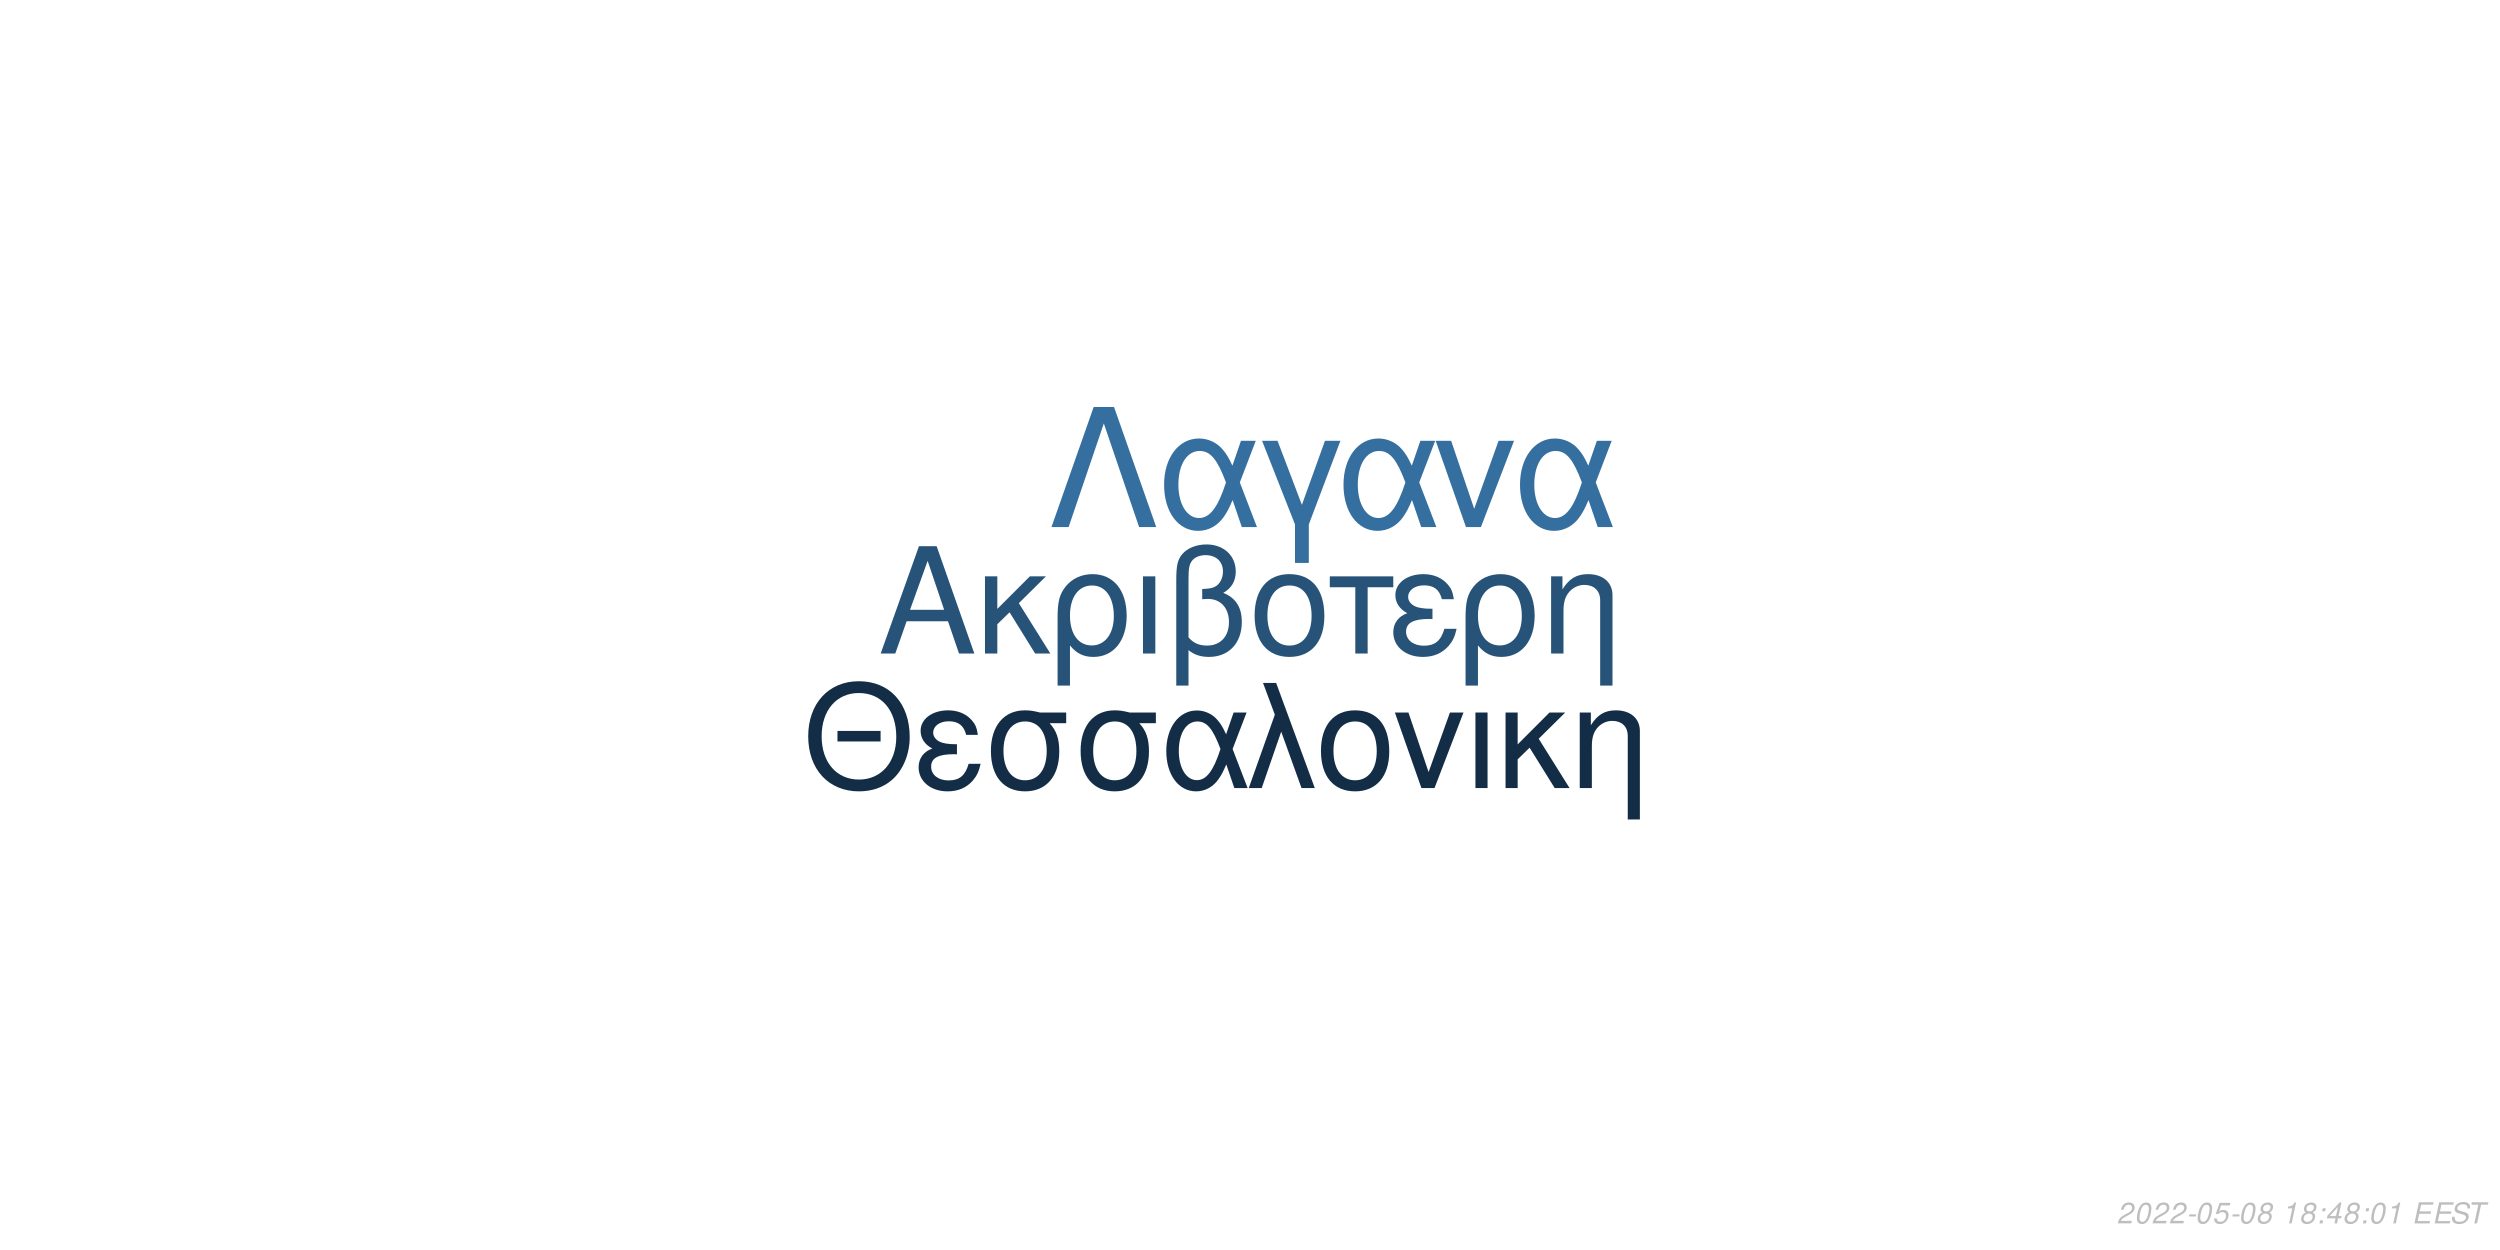
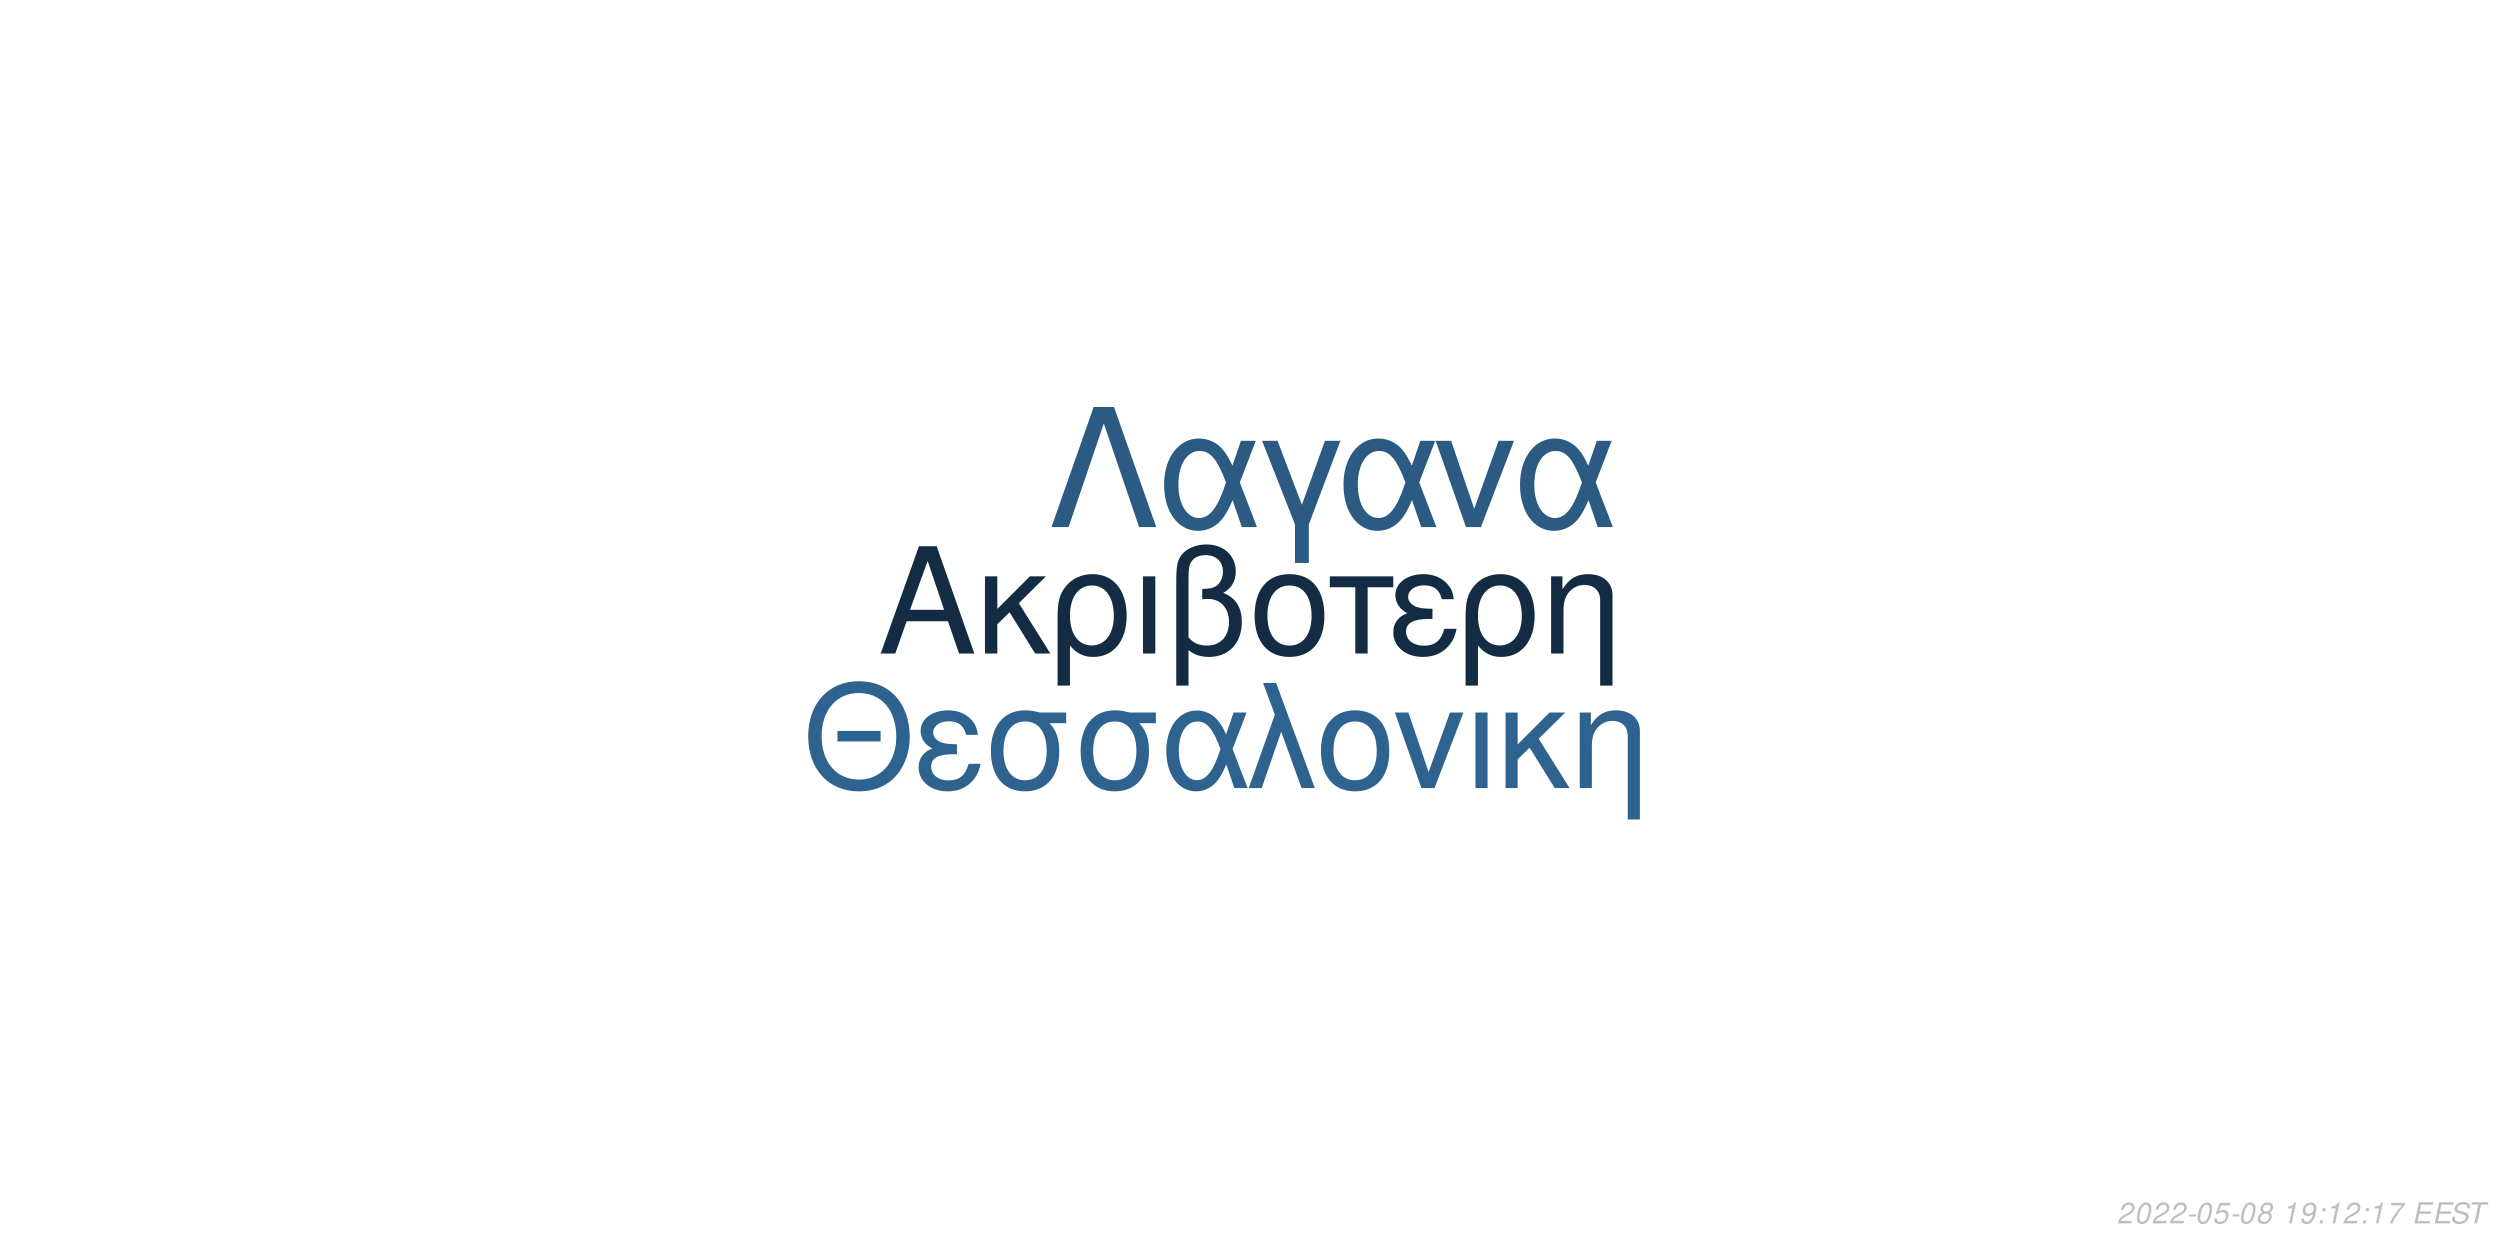
<svg xmlns="http://www.w3.org/2000/svg" xmlns:xlink="http://www.w3.org/1999/xlink" width="864pt" height="432pt" viewBox="0 0 864 432" version="1.1">
  <defs>
    <g>
      <symbol overflow="visible" id="glyph0-0">
        <path style="stroke:none;" d="" />
      </symbol>
      <symbol overflow="visible" id="glyph0-1">
        <path style="stroke:none;" d="M 24.125 -11.141 L 27.938 0 L 33.234 0 L 20.203 -37.094 L 14.094 -37.094 L 0.859 0 L 5.906 0 L 9.828 -11.141 Z M 22.797 -15.109 L 11 -15.109 L 17.094 -32.016 Z M 22.797 -15.109 " />
      </symbol>
      <symbol overflow="visible" id="glyph0-2">
        <path style="stroke:none;" d="M 7.172 -15.422 L 7.172 -26.672 L 2.906 -26.672 L 2.906 0 L 7.172 0 L 7.172 -10.125 L 11.406 -14.25 L 20.25 0 L 25.5 0 L 14.609 -17.406 L 23.969 -26.672 L 18.422 -26.672 Z M 7.172 -15.422 " />
      </symbol>
      <symbol overflow="visible" id="glyph0-3">
        <path style="stroke:none;" d="M 3 11.094 L 7.281 11.094 L 7.281 -2.797 C 9.516 -0.047 11.953 1.172 15.375 1.172 C 22.344 1.172 26.875 -4.422 26.875 -13.031 C 26.875 -21.891 22.297 -27.438 15.062 -27.438 C 11.297 -27.438 7.984 -25.906 5.797 -23.156 C 3.672 -20.516 3 -17.969 3 -12.359 Z M 14.906 -23.516 C 19.547 -23.516 22.438 -19.438 22.438 -12.922 C 22.438 -6.812 19.391 -2.797 14.812 -2.797 C 10.172 -2.797 7.281 -6.766 7.281 -13.125 C 7.281 -19.484 10.234 -23.516 14.906 -23.516 Z M 14.906 -23.516 " />
      </symbol>
      <symbol overflow="visible" id="glyph0-4">
        <path style="stroke:none;" d="M 3.516 0 L 7.781 0 L 7.781 -26.672 L 3.516 -26.672 Z M 3.516 0 " />
      </symbol>
      <symbol overflow="visible" id="glyph0-5">
        <path style="stroke:none;" d="M 4.016 11.094 L 8.25 11.094 L 8.25 -1.172 C 10.172 0.406 12.422 1.172 15.312 1.172 C 22.188 1.172 26.672 -3.609 26.672 -10.891 C 26.672 -15.984 24.578 -19.234 20.25 -20.969 C 23.109 -22.547 24.578 -25.031 24.578 -28.344 C 24.578 -33.844 20.406 -37.703 14.453 -37.703 C 10.938 -37.703 7.734 -36.391 6 -34.25 C 4.484 -32.422 4.016 -30.328 4.016 -25.391 Z M 8.25 -25.656 C 8.25 -29.359 8.5 -30.844 9.469 -32.062 C 10.375 -33.281 12.156 -34 14.094 -34 C 17.812 -34 20.156 -31.812 20.156 -28.297 C 20.156 -25.953 18.984 -23.812 17.297 -23.047 C 16.281 -22.547 15.469 -22.438 12.984 -22.297 L 12.984 -18.781 C 13.734 -18.828 14.344 -18.875 14.969 -18.875 C 19.344 -18.875 22.234 -15.719 22.234 -10.891 C 22.234 -5.906 19.281 -2.75 14.656 -2.75 C 11.953 -2.75 9.922 -3.609 8.25 -5.594 Z M 8.25 -25.656 " />
      </symbol>
      <symbol overflow="visible" id="glyph0-6">
        <path style="stroke:none;" d="M 14.094 -27.438 C 6.562 -27.438 2.094 -22.094 2.094 -13.125 C 2.094 -4.125 6.562 1.172 14.141 1.172 C 21.672 1.172 26.203 -4.172 26.203 -12.922 C 26.203 -22.188 21.828 -27.438 14.094 -27.438 Z M 14.141 -23.516 C 18.938 -23.516 21.781 -19.594 21.781 -12.984 C 21.781 -6.672 18.828 -2.75 14.141 -2.75 C 9.422 -2.75 6.516 -6.672 6.516 -13.125 C 6.516 -19.594 9.422 -23.516 14.141 -23.516 Z M 14.141 -23.516 " />
      </symbol>
      <symbol overflow="visible" id="glyph0-7">
        <path style="stroke:none;" d="M 7.891 0 L 12.156 0 L 12.156 -22.906 L 21.016 -22.906 L 21.016 -26.672 L -0.922 -26.672 L -0.922 -22.906 L 7.891 -22.906 Z M 7.891 0 " />
      </symbol>
      <symbol overflow="visible" id="glyph0-8">
        <path style="stroke:none;" d="M 14.562 -15.469 C 11.344 -15.469 9.562 -15.781 8.297 -16.438 C 6.922 -17.203 6.156 -18.328 6.156 -19.547 C 6.156 -21.891 8.453 -23.562 11.656 -23.562 C 15.062 -23.562 16.953 -22.094 17.812 -18.781 L 21.938 -18.781 C 21.578 -21.266 21.062 -22.5 19.797 -23.922 C 17.812 -26.203 14.906 -27.438 11.453 -27.438 C 5.797 -27.438 1.734 -24.375 1.734 -20.203 C 1.734 -17.609 3.156 -15.375 5.859 -13.938 C 2.797 -12.875 1.016 -10.484 1.016 -7.328 C 1.016 -2.391 5.297 1.172 11.25 1.172 C 14.969 1.172 17.906 -0.109 20.156 -2.641 C 21.578 -4.328 22.297 -5.797 22.906 -8.547 L 18.672 -8.547 C 17.5 -4.422 15.422 -2.703 11.609 -2.703 C 7.938 -2.703 5.438 -4.688 5.438 -7.578 C 5.438 -10.578 7.938 -11.953 13.484 -11.953 C 13.641 -11.953 14.094 -11.953 14.562 -11.906 Z M 14.562 -15.469 " />
      </symbol>
      <symbol overflow="visible" id="glyph0-9">
        <path style="stroke:none;" d="M 3.562 -26.672 L 3.562 0 L 7.844 0 L 7.844 -14.703 C 7.844 -17.906 8.5 -19.891 10.031 -21.531 C 11.406 -22.953 13.188 -23.719 15.062 -23.719 C 18.375 -23.719 20.516 -21.672 20.516 -18.469 L 20.516 11.094 L 24.781 11.094 L 24.781 -20.156 C 24.781 -24.578 21.469 -27.438 16.328 -27.438 C 12.359 -27.438 9.828 -25.906 7.484 -22.188 L 7.484 -26.672 Z M 3.562 -26.672 " />
      </symbol>
      <symbol overflow="visible" id="glyph1-0">
        <path style="stroke:none;" d="" />
      </symbol>
      <symbol overflow="visible" id="glyph1-1">
        <path style="stroke:none;" d="M 26.859 -19.734 L 11.953 -19.734 L 11.953 -16.094 L 26.859 -16.094 Z M 19.328 -36.922 C 8.922 -36.922 1.844 -29.25 1.844 -17.891 C 1.844 -6.484 8.875 1.141 19.391 1.141 C 23.812 1.141 27.703 -0.203 30.641 -2.688 C 34.578 -6.031 36.922 -11.656 36.922 -17.594 C 36.922 -29.297 30 -36.922 19.328 -36.922 Z M 19.328 -32.844 C 27.203 -32.844 32.281 -26.906 32.281 -17.688 C 32.281 -8.922 27.062 -2.938 19.391 -2.938 C 11.609 -2.938 6.484 -8.922 6.484 -17.891 C 6.484 -26.859 11.609 -32.844 19.328 -32.844 Z M 19.328 -32.844 " />
      </symbol>
      <symbol overflow="visible" id="glyph1-2">
        <path style="stroke:none;" d="M 14.25 -15.141 C 11.109 -15.141 9.375 -15.453 8.125 -16.094 C 6.781 -16.844 6.031 -17.938 6.031 -19.141 C 6.031 -21.422 8.266 -23.078 11.406 -23.078 C 14.75 -23.078 16.594 -21.625 17.438 -18.391 L 21.469 -18.391 C 21.125 -20.828 20.625 -22.031 19.391 -23.422 C 17.438 -25.656 14.594 -26.859 11.219 -26.859 C 5.688 -26.859 1.688 -23.875 1.688 -19.781 C 1.688 -17.234 3.094 -15.047 5.734 -13.656 C 2.734 -12.609 1 -10.266 1 -7.172 C 1 -2.344 5.188 1.141 11.016 1.141 C 14.656 1.141 17.547 -0.094 19.734 -2.594 C 21.125 -4.234 21.828 -5.688 22.422 -8.375 L 18.281 -8.375 C 17.141 -4.328 15.094 -2.641 11.359 -2.641 C 7.766 -2.641 5.328 -4.578 5.328 -7.422 C 5.328 -10.359 7.766 -11.703 13.203 -11.703 C 13.359 -11.703 13.797 -11.703 14.25 -11.656 Z M 14.25 -15.141 " />
      </symbol>
      <symbol overflow="visible" id="glyph1-3">
        <path style="stroke:none;" d="M 29 -26.109 L 19.938 -26.109 C 17.594 -26.703 16.438 -26.859 14.703 -26.859 C 7.469 -26.859 2.984 -21.469 2.984 -12.859 C 2.984 -4.031 7.375 1.141 14.797 1.141 C 22.172 1.141 26.609 -4.078 26.609 -12.656 C 26.609 -17.047 25.656 -19.828 23.266 -22.422 L 29 -22.422 Z M 14.797 -23.016 C 19.531 -23.016 22.266 -19.234 22.266 -12.75 C 22.266 -6.531 19.438 -2.688 14.797 -2.688 C 10.172 -2.688 7.328 -6.531 7.328 -12.859 C 7.328 -19.188 10.172 -23.016 14.797 -23.016 Z M 14.797 -23.016 " />
      </symbol>
      <symbol overflow="visible" id="glyph1-4">
        <path style="stroke:none;" d="M 29.344 -26.109 L 24.859 -26.109 L 22.266 -18.578 C 21.125 -21.031 20.484 -22.125 19.328 -23.469 C 17.547 -25.609 14.906 -26.812 12.156 -26.812 C 5.984 -26.812 1.594 -20.984 1.594 -12.812 C 1.594 -4.578 5.828 1.141 11.906 1.141 C 14.953 1.141 17.734 -0.344 19.625 -3.047 C 20.672 -4.531 21.281 -5.688 22.328 -8.172 L 25.109 0 L 29.703 0 L 24.516 -13.5 Z M 20.328 -13.5 C 17.891 -5.922 15.453 -2.734 12.156 -2.734 C 8.516 -2.734 5.922 -6.922 5.922 -12.812 C 5.922 -18.938 8.516 -23.016 12.359 -23.016 C 15.594 -23.016 17.688 -20.531 20.328 -13.5 Z M 20.328 -13.5 " />
      </symbol>
      <symbol overflow="visible" id="glyph1-5">
        <path style="stroke:none;" d="M 1.094 0 L 5.578 0 L 12.312 -19.484 L 19.328 0 L 23.922 0 L 10.562 -36.328 L 6.031 -36.328 L 10.109 -25.359 Z M 1.094 0 " />
      </symbol>
      <symbol overflow="visible" id="glyph1-6">
        <path style="stroke:none;" d="M 13.797 -26.859 C 6.422 -26.859 2.047 -21.625 2.047 -12.859 C 2.047 -4.031 6.422 1.141 13.859 1.141 C 21.234 1.141 25.656 -4.078 25.656 -12.656 C 25.656 -21.719 21.375 -26.859 13.797 -26.859 Z M 13.859 -23.016 C 18.531 -23.016 21.328 -19.188 21.328 -12.703 C 21.328 -6.531 18.438 -2.688 13.859 -2.688 C 9.219 -2.688 6.375 -6.531 6.375 -12.859 C 6.375 -19.188 9.219 -23.016 13.859 -23.016 Z M 13.859 -23.016 " />
      </symbol>
      <symbol overflow="visible" id="glyph1-7">
        <path style="stroke:none;" d="M 14.297 0 L 24.312 -26.109 L 19.625 -26.109 L 12.25 -5.531 L 5.281 -26.109 L 0.594 -26.109 L 9.766 0 Z M 14.297 0 " />
      </symbol>
      <symbol overflow="visible" id="glyph1-8">
        <path style="stroke:none;" d="M 3.438 0 L 7.625 0 L 7.625 -26.109 L 3.438 -26.109 Z M 3.438 0 " />
      </symbol>
      <symbol overflow="visible" id="glyph1-9">
        <path style="stroke:none;" d="M 7.031 -15.094 L 7.031 -26.109 L 2.844 -26.109 L 2.844 0 L 7.031 0 L 7.031 -9.922 L 11.156 -13.953 L 19.828 0 L 24.969 0 L 14.297 -17.047 L 23.469 -26.109 L 18.031 -26.109 Z M 7.031 -15.094 " />
      </symbol>
      <symbol overflow="visible" id="glyph1-10">
        <path style="stroke:none;" d="M 3.484 -26.109 L 3.484 0 L 7.672 0 L 7.672 -14.406 C 7.672 -17.547 8.328 -19.484 9.812 -21.078 C 11.156 -22.469 12.906 -23.219 14.75 -23.219 C 17.984 -23.219 20.078 -21.234 20.078 -18.094 L 20.078 10.859 L 24.266 10.859 L 24.266 -19.734 C 24.266 -24.062 21.031 -26.859 16 -26.859 C 12.109 -26.859 9.609 -25.359 7.328 -21.719 L 7.328 -26.109 Z M 3.484 -26.109 " />
      </symbol>
      <symbol overflow="visible" id="glyph2-0">
        <path style="stroke:none;" d="" />
      </symbol>
      <symbol overflow="visible" id="glyph2-1">
        <path style="stroke:none;" d="M 22.531 -41.484 L 15.484 -41.484 L 0.906 0 L 6.828 0 L 19 -35.797 L 31.188 0 L 37.109 0 Z M 22.531 -41.484 " />
      </symbol>
      <symbol overflow="visible" id="glyph2-2">
        <path style="stroke:none;" d="M 33.516 -29.812 L 28.391 -29.812 L 25.438 -21.219 C 24.125 -24.016 23.391 -25.266 22.078 -26.797 C 20.031 -29.25 17.016 -30.609 13.891 -30.609 C 6.828 -30.609 1.828 -23.953 1.828 -14.625 C 1.828 -5.234 6.656 1.312 13.594 1.312 C 17.078 1.312 20.266 -0.391 22.422 -3.469 C 23.609 -5.172 24.297 -6.484 25.5 -9.328 L 28.688 0 L 33.922 0 L 28 -15.422 Z M 23.219 -15.422 C 20.422 -6.766 17.641 -3.125 13.891 -3.125 C 9.734 -3.125 6.766 -7.906 6.766 -14.625 C 6.766 -21.625 9.734 -26.297 14.109 -26.297 C 17.812 -26.297 20.203 -23.453 23.219 -15.422 Z M 23.219 -15.422 " />
      </symbol>
      <symbol overflow="visible" id="glyph2-3">
        <path style="stroke:none;" d="M 12.062 12.406 L 16.844 12.406 L 16.844 -0.906 L 27.766 -29.812 L 22.422 -29.812 L 14.453 -7.688 L 6.031 -29.812 L 0.688 -29.812 L 12.062 -0.906 Z M 12.062 12.406 " />
      </symbol>
      <symbol overflow="visible" id="glyph2-4">
        <path style="stroke:none;" d="M 16.328 0 L 27.766 -29.812 L 22.422 -29.812 L 14 -6.312 L 6.031 -29.812 L 0.688 -29.812 L 11.156 0 Z M 16.328 0 " />
      </symbol>
      <symbol overflow="visible" id="glyph3-0">
        <path style="stroke:none;" d="" />
      </symbol>
      <symbol overflow="visible" id="glyph3-1">
        <path style="stroke:none;" d="M 5.234 -0.875 L 1.469 -0.875 C 1.641 -1.375 2.203 -1.891 3.109 -2.344 L 4.234 -2.938 C 5.562 -3.625 6.219 -4.469 6.219 -5.484 C 6.219 -5.938 6.062 -6.359 5.797 -6.656 C 5.469 -7.047 4.984 -7.234 4.312 -7.234 C 2.766 -7.234 1.891 -6.453 1.484 -4.734 L 2.375 -4.734 C 2.484 -5.188 2.609 -5.484 2.797 -5.75 C 3.094 -6.203 3.609 -6.453 4.188 -6.453 C 4.891 -6.453 5.344 -6.031 5.344 -5.375 C 5.344 -4.703 4.859 -4.094 4.016 -3.656 L 2.984 -3.125 C 1.234 -2.188 0.797 -1.656 0.344 -0.016 L 5.047 -0.016 Z M 5.234 -0.875 " />
      </symbol>
      <symbol overflow="visible" id="glyph3-2">
        <path style="stroke:none;" d="M 4.203 -7.234 C 3.375 -7.234 2.688 -6.812 2.125 -5.984 C 1.484 -5.047 0.984 -3.188 0.984 -1.734 C 0.984 -1.109 1.172 -0.562 1.484 -0.266 C 1.797 0.047 2.281 0.234 2.766 0.234 C 3.625 0.234 4.281 -0.156 4.859 -1.016 C 5.516 -1.953 6 -3.797 6 -5.266 C 6 -6.5 5.328 -7.234 4.203 -7.234 Z M 4.094 -6.453 C 4.734 -6.453 5.125 -5.984 5.125 -5.156 C 5.125 -4.203 4.781 -2.625 4.406 -1.812 C 3.984 -0.938 3.516 -0.547 2.875 -0.547 C 2.25 -0.547 1.875 -1.031 1.875 -1.828 C 1.875 -2.797 2.203 -4.344 2.594 -5.203 C 2.984 -6.047 3.453 -6.453 4.094 -6.453 Z M 4.094 -6.453 " />
      </symbol>
      <symbol overflow="visible" id="glyph3-3">
        <path style="stroke:none;" d="M 3.516 -3.125 L 1.125 -3.125 L 0.969 -2.406 L 3.359 -2.406 Z M 3.516 -3.125 " />
      </symbol>
      <symbol overflow="visible" id="glyph3-4">
        <path style="stroke:none;" d="M 6.297 -7.094 L 2.594 -7.094 L 1.234 -3.234 L 2.047 -3.234 C 2.656 -3.766 2.938 -3.906 3.531 -3.906 C 4.328 -3.906 4.797 -3.453 4.797 -2.688 C 4.797 -1.438 3.969 -0.547 2.828 -0.547 C 2.031 -0.547 1.609 -0.938 1.578 -1.734 L 0.703 -1.734 L 0.703 -1.516 C 0.703 -0.938 0.844 -0.547 1.188 -0.266 C 1.562 0.062 2.078 0.234 2.703 0.234 C 3.656 0.234 4.391 -0.156 4.984 -0.922 C 5.422 -1.5 5.672 -2.234 5.672 -2.953 C 5.672 -4 4.938 -4.672 3.812 -4.672 C 3.328 -4.672 2.906 -4.547 2.406 -4.234 L 3.109 -6.219 L 6.109 -6.219 Z M 6.297 -7.094 " />
      </symbol>
      <symbol overflow="visible" id="glyph3-5">
        <path style="stroke:none;" d="M 4.766 -3.797 C 5.078 -3.969 5.234 -4.078 5.438 -4.234 C 5.812 -4.594 6.062 -5.172 6.062 -5.734 C 6.062 -6.625 5.344 -7.234 4.266 -7.234 C 2.812 -7.234 1.703 -6.219 1.703 -4.875 C 1.703 -4.406 1.875 -4.125 2.359 -3.812 C 1.297 -3.312 0.75 -2.516 0.75 -1.469 C 0.75 -0.438 1.547 0.234 2.812 0.234 C 3.656 0.234 4.359 -0.094 4.938 -0.734 C 5.359 -1.234 5.609 -1.859 5.609 -2.438 C 5.609 -3.047 5.312 -3.516 4.766 -3.797 Z M 4.109 -6.453 C 4.797 -6.453 5.188 -6.125 5.188 -5.578 C 5.188 -5.266 5.062 -4.922 4.859 -4.672 C 4.562 -4.312 4.188 -4.156 3.656 -4.156 C 2.984 -4.156 2.594 -4.453 2.594 -4.984 C 2.594 -5.859 3.203 -6.453 4.109 -6.453 Z M 3.453 -3.406 C 4.234 -3.406 4.734 -2.984 4.734 -2.312 C 4.734 -1.312 3.922 -0.547 2.875 -0.547 C 2.125 -0.547 1.625 -0.969 1.625 -1.625 C 1.625 -2.609 2.438 -3.406 3.453 -3.406 Z M 3.453 -3.406 " />
      </symbol>
      <symbol overflow="visible" id="glyph3-6">
        <path style="stroke:none;" d="" />
      </symbol>
      <symbol overflow="visible" id="glyph3-7">
        <path style="stroke:none;" d="M 3.703 -5.188 L 2.594 0 L 3.469 0 L 5.016 -7.234 L 4.438 -7.234 C 3.906 -6.156 3.688 -6.016 2.234 -5.812 L 2.109 -5.188 Z M 3.703 -5.188 " />
      </symbol>
      <symbol overflow="visible" id="glyph3-8">
+         <path style="stroke:none;" d="M 0.844 -1.656 C 0.844 -1.547 0.844 -1.438 0.844 -1.375 C 0.844 -0.406 1.531 0.234 2.578 0.234 C 3.203 0.234 3.766 0.016 4.297 -0.438 C 4.938 -1 5.312 -1.656 5.594 -2.719 C 5.844 -3.672 6.016 -4.766 6.016 -5.375 C 6.016 -5.844 5.844 -6.328 5.547 -6.656 C 5.203 -7.031 4.703 -7.234 4.062 -7.234 C 2.516 -7.234 1.297 -5.938 1.297 -4.266 C 1.297 -3.203 1.984 -2.547 3.047 -2.547 C 3.484 -2.547 3.953 -2.672 4.281 -2.891 C 4.406 -2.984 4.547 -3.078 4.828 -3.344 C 4.438 -1.484 3.703 -0.547 2.703 -0.547 C 2.109 -0.547 1.719 -0.938 1.719 -1.547 L 1.719 -1.656 Z M 3.953 -6.453 C 4.625 -6.453 5.141 -5.953 5.141 -5.281 C 5.141 -4.188 4.312 -3.312 3.297 -3.312 C 2.594 -3.312 2.172 -3.734 2.172 -4.453 C 2.172 -5.562 2.984 -6.453 3.953 -6.453 Z M 3.953 -6.453 " />
+       </symbol>
+       <symbol overflow="visible" id="glyph3-9">
        <path style="stroke:none;" d="M 2.359 -1.031 L 1.312 -1.031 L 1.094 0 L 2.141 0 Z M 3.266 -5.234 L 2.219 -5.234 L 2 -4.203 L 3.047 -4.203 Z M 3.266 -5.234 " />
      </symbol>
-       <symbol overflow="visible" id="glyph3-9">
-         <path style="stroke:none;" d="M 3.625 -1.75 L 3.266 0 L 4.141 0 L 4.516 -1.75 L 5.562 -1.75 L 5.734 -2.531 L 4.688 -2.531 L 5.688 -7.234 L 5.016 -7.234 L 0.844 -2.672 L 0.641 -1.75 Z M 3.797 -2.531 L 1.594 -2.531 L 4.469 -5.703 Z M 3.797 -2.531 " />
+       <symbol overflow="visible" id="glyph3-10">
+         <path style="stroke:none;" d="M 6.703 -7.094 L 1.953 -7.094 L 1.766 -6.219 L 5.594 -6.219 C 3.344 -3.688 2.266 -2.109 1.375 0 L 2.344 0 C 3.031 -1.906 4.828 -4.594 6.547 -6.281 Z M 6.703 -7.094 " />
      </symbol>
-       <symbol overflow="visible" id="glyph3-10">
+       <symbol overflow="visible" id="glyph3-11">
        <path style="stroke:none;" d="M 2.547 -3.312 L 6.5 -3.312 L 6.688 -4.141 L 2.719 -4.141 L 3.219 -6.469 L 7.344 -6.469 L 7.516 -7.297 L 2.453 -7.297 L 0.906 0 L 6.125 0 L 6.297 -0.812 L 2.016 -0.812 Z M 2.547 -3.312 " />
      </symbol>
-       <symbol overflow="visible" id="glyph3-11">
+       <symbol overflow="visible" id="glyph3-12">
        <path style="stroke:none;" d="M 7.062 -5.156 C 7.125 -5.438 7.141 -5.562 7.141 -5.703 C 7.141 -6.156 6.938 -6.594 6.594 -6.891 C 6.188 -7.25 5.656 -7.406 4.875 -7.406 C 3.844 -7.406 3.047 -7.125 2.5 -6.562 C 2.094 -6.141 1.781 -5.438 1.781 -4.922 C 1.781 -4.297 2.219 -3.766 2.891 -3.562 L 4.594 -3.094 C 5.406 -2.859 5.734 -2.578 5.734 -2.094 C 5.734 -1.781 5.547 -1.406 5.266 -1.141 C 4.844 -0.766 4.266 -0.578 3.453 -0.578 C 2.328 -0.578 1.812 -0.984 1.812 -1.906 C 1.812 -2.047 1.812 -2.125 1.844 -2.312 L 0.984 -2.312 C 0.906 -2.062 0.891 -1.906 0.891 -1.688 C 0.891 -0.484 1.797 0.234 3.297 0.234 C 4.359 0.234 5.234 -0.062 5.812 -0.609 C 6.344 -1.078 6.688 -1.797 6.688 -2.375 C 6.688 -2.641 6.609 -2.906 6.453 -3.156 C 6.234 -3.5 5.938 -3.703 5.469 -3.828 L 3.75 -4.312 C 2.984 -4.547 2.734 -4.734 2.734 -5.188 C 2.734 -5.547 2.875 -5.844 3.188 -6.109 C 3.547 -6.438 4.031 -6.594 4.703 -6.594 C 5.266 -6.594 5.688 -6.484 5.906 -6.297 C 6.094 -6.125 6.219 -5.797 6.219 -5.516 C 6.219 -5.422 6.203 -5.344 6.188 -5.156 Z M 7.062 -5.156 " />
      </symbol>
-       <symbol overflow="visible" id="glyph3-12">
+       <symbol overflow="visible" id="glyph3-13">
        <path style="stroke:none;" d="M 4.938 -6.469 L 7.312 -6.469 L 7.484 -7.297 L 1.75 -7.297 L 1.578 -6.469 L 3.984 -6.469 L 2.609 0 L 3.547 0 Z M 4.938 -6.469 " />
      </symbol>
    </g>
  </defs>
  <g id="surface1">
    <rect x="0" y="0" width="864" height="432" style="fill:rgb(100%,100%,100%);fill-opacity:1;stroke:none;" />
-     <g style="fill:rgb(15.294%,32.549%,47.451%);fill-opacity:1;">
+     <g style="fill:rgb(7.451%,16.863%,26.275%);fill-opacity:1;">
      <use xlink:href="#glyph0-1" x="303.5" y="225.861" />
      <use xlink:href="#glyph0-2" x="337.5" y="225.861" />
      <use xlink:href="#glyph0-3" x="362.5" y="225.861" />
      <use xlink:href="#glyph0-4" x="391.5" y="225.861" />
      <use xlink:href="#glyph0-5" x="402.5" y="225.861" />
      <use xlink:href="#glyph0-6" x="431.5" y="225.861" />
      <use xlink:href="#glyph0-7" x="460.5" y="225.861" />
      <use xlink:href="#glyph0-8" x="480.5" y="225.861" />
      <use xlink:href="#glyph0-3" x="503.5" y="225.861" />
      <use xlink:href="#glyph0-9" x="532.5" y="225.861" />
    </g>
-     <g style="fill:rgb(7.843%,17.647%,27.451%);fill-opacity:1;">
+     <g style="fill:rgb(18.431%,38.824%,56.078%);fill-opacity:1;">
      <use xlink:href="#glyph1-1" x="277.473" y="272.354" />
      <use xlink:href="#glyph1-2" x="316.473" y="272.354" />
      <use xlink:href="#glyph1-3" x="339.473" y="272.354" />
      <use xlink:href="#glyph1-3" x="370.473" y="272.354" />
      <use xlink:href="#glyph1-4" x="401.473" y="272.354" />
      <use xlink:href="#glyph1-5" x="430.473" y="272.354" />
      <use xlink:href="#glyph1-6" x="454.473" y="272.354" />
      <use xlink:href="#glyph1-7" x="481.473" y="272.354" />
      <use xlink:href="#glyph1-8" x="506.473" y="272.354" />
      <use xlink:href="#glyph1-9" x="517.473" y="272.354" />
      <use xlink:href="#glyph1-10" x="542.473" y="272.354" />
    </g>
-     <g style="fill:rgb(20.784%,43.529%,62.353%);fill-opacity:1;">
+     <g style="fill:rgb(16.863%,35.294%,50.98%);fill-opacity:1;">
      <use xlink:href="#glyph2-1" x="362.484" y="182.152" />
      <use xlink:href="#glyph2-2" x="400.484" y="182.152" />
      <use xlink:href="#glyph2-3" x="435.484" y="182.152" />
      <use xlink:href="#glyph2-2" x="462.484" y="182.152" />
      <use xlink:href="#glyph2-4" x="495.484" y="182.152" />
      <use xlink:href="#glyph2-2" x="523.484" y="182.152" />
    </g>
    <g style="fill:rgb(74.51%,74.51%,74.51%);fill-opacity:1;">
      <use xlink:href="#glyph3-1" x="731.52" y="422.81" />
      <use xlink:href="#glyph3-2" x="737.52" y="422.81" />
      <use xlink:href="#glyph3-1" x="743.52" y="422.81" />
      <use xlink:href="#glyph3-1" x="749.52" y="422.81" />
      <use xlink:href="#glyph3-3" x="755.52" y="422.81" />
      <use xlink:href="#glyph3-2" x="758.52" y="422.81" />
      <use xlink:href="#glyph3-4" x="764.52" y="422.81" />
      <use xlink:href="#glyph3-3" x="770.52" y="422.81" />
      <use xlink:href="#glyph3-2" x="773.52" y="422.81" />
      <use xlink:href="#glyph3-5" x="779.52" y="422.81" />
      <use xlink:href="#glyph3-6" x="785.52" y="422.81" />
      <use xlink:href="#glyph3-7" x="788.52" y="422.81" />
-       <use xlink:href="#glyph3-5" x="794.52" y="422.81" />
-       <use xlink:href="#glyph3-8" x="800.52" y="422.81" />
-       <use xlink:href="#glyph3-9" x="803.52" y="422.81" />
-       <use xlink:href="#glyph3-5" x="809.52" y="422.81" />
-       <use xlink:href="#glyph3-8" x="815.52" y="422.81" />
-       <use xlink:href="#glyph3-2" x="818.52" y="422.81" />
-       <use xlink:href="#glyph3-7" x="824.52" y="422.81" />
+       <use xlink:href="#glyph3-8" x="794.52" y="422.81" />
+       <use xlink:href="#glyph3-9" x="800.52" y="422.81" />
+       <use xlink:href="#glyph3-7" x="803.52" y="422.81" />
+       <use xlink:href="#glyph3-1" x="809.52" y="422.81" />
+       <use xlink:href="#glyph3-9" x="815.52" y="422.81" />
+       <use xlink:href="#glyph3-7" x="818.52" y="422.81" />
+       <use xlink:href="#glyph3-10" x="824.52" y="422.81" />
      <use xlink:href="#glyph3-6" x="830.52" y="422.81" />
-       <use xlink:href="#glyph3-10" x="833.52" y="422.81" />
-       <use xlink:href="#glyph3-10" x="840.52" y="422.81" />
-       <use xlink:href="#glyph3-11" x="846.52" y="422.81" />
-       <use xlink:href="#glyph3-12" x="852.52" y="422.81" />
+       <use xlink:href="#glyph3-11" x="833.52" y="422.81" />
+       <use xlink:href="#glyph3-11" x="840.52" y="422.81" />
+       <use xlink:href="#glyph3-12" x="846.52" y="422.81" />
+       <use xlink:href="#glyph3-13" x="852.52" y="422.81" />
    </g>
  </g>
</svg>
